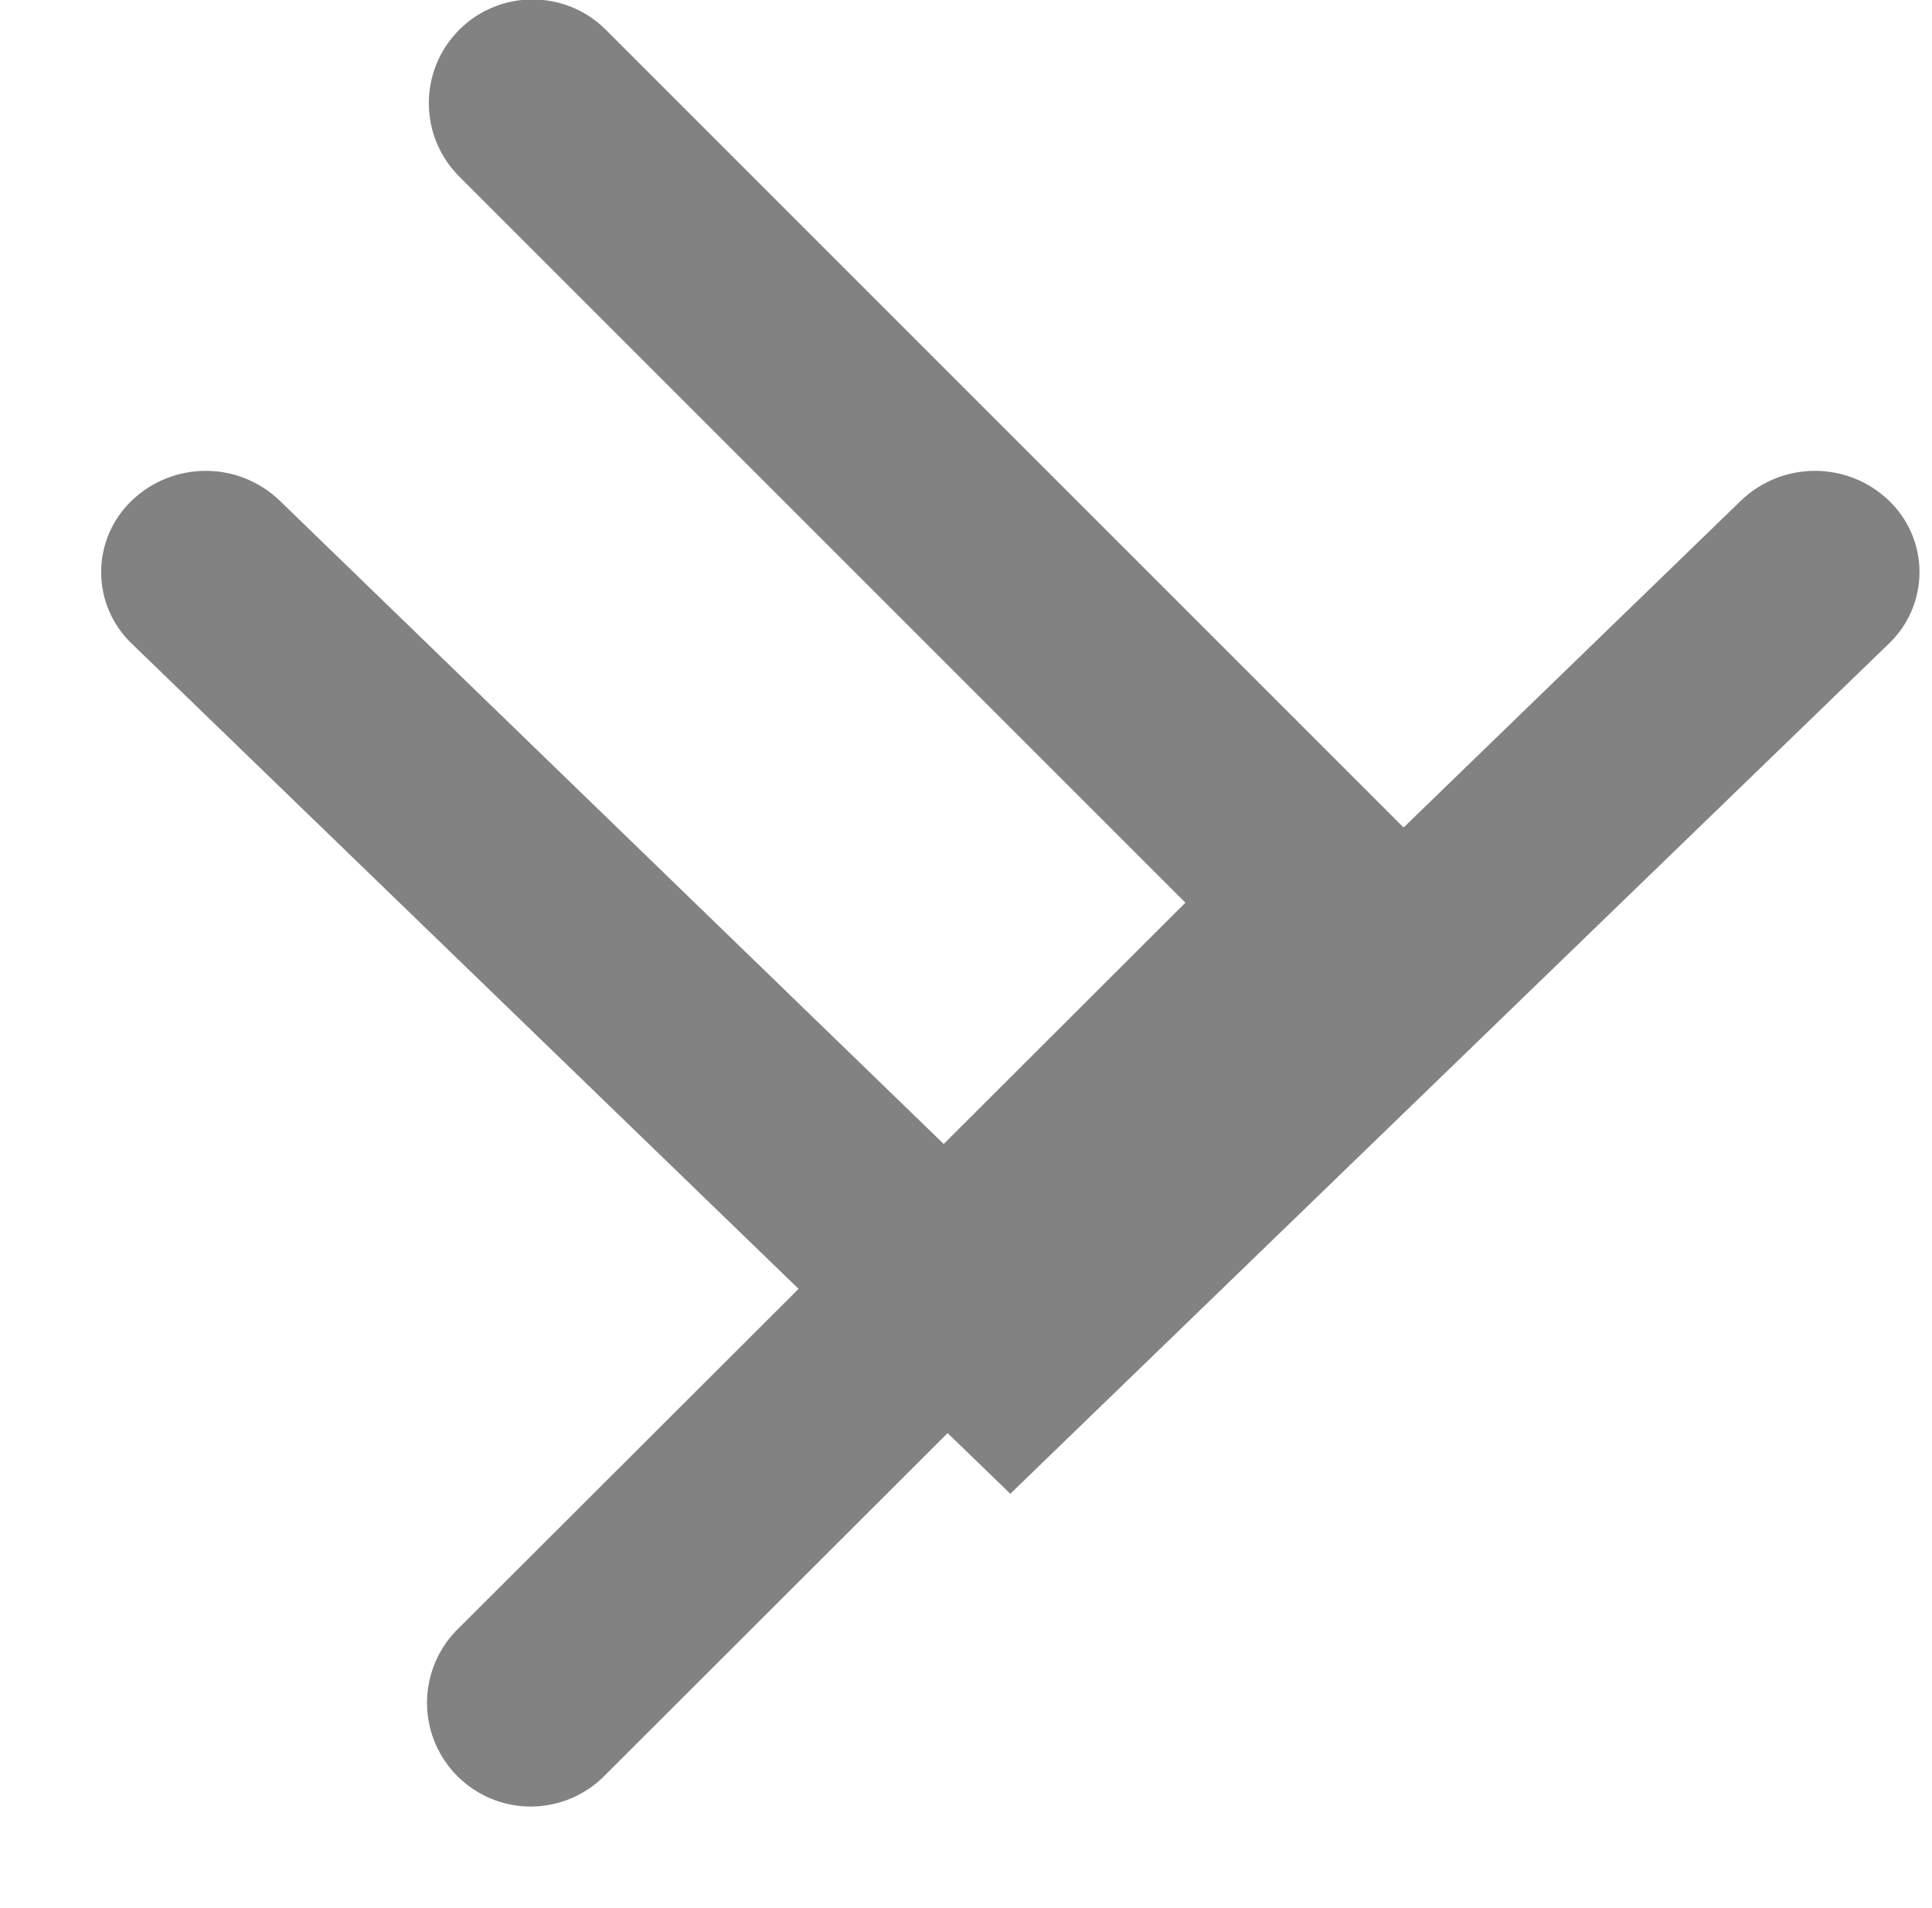
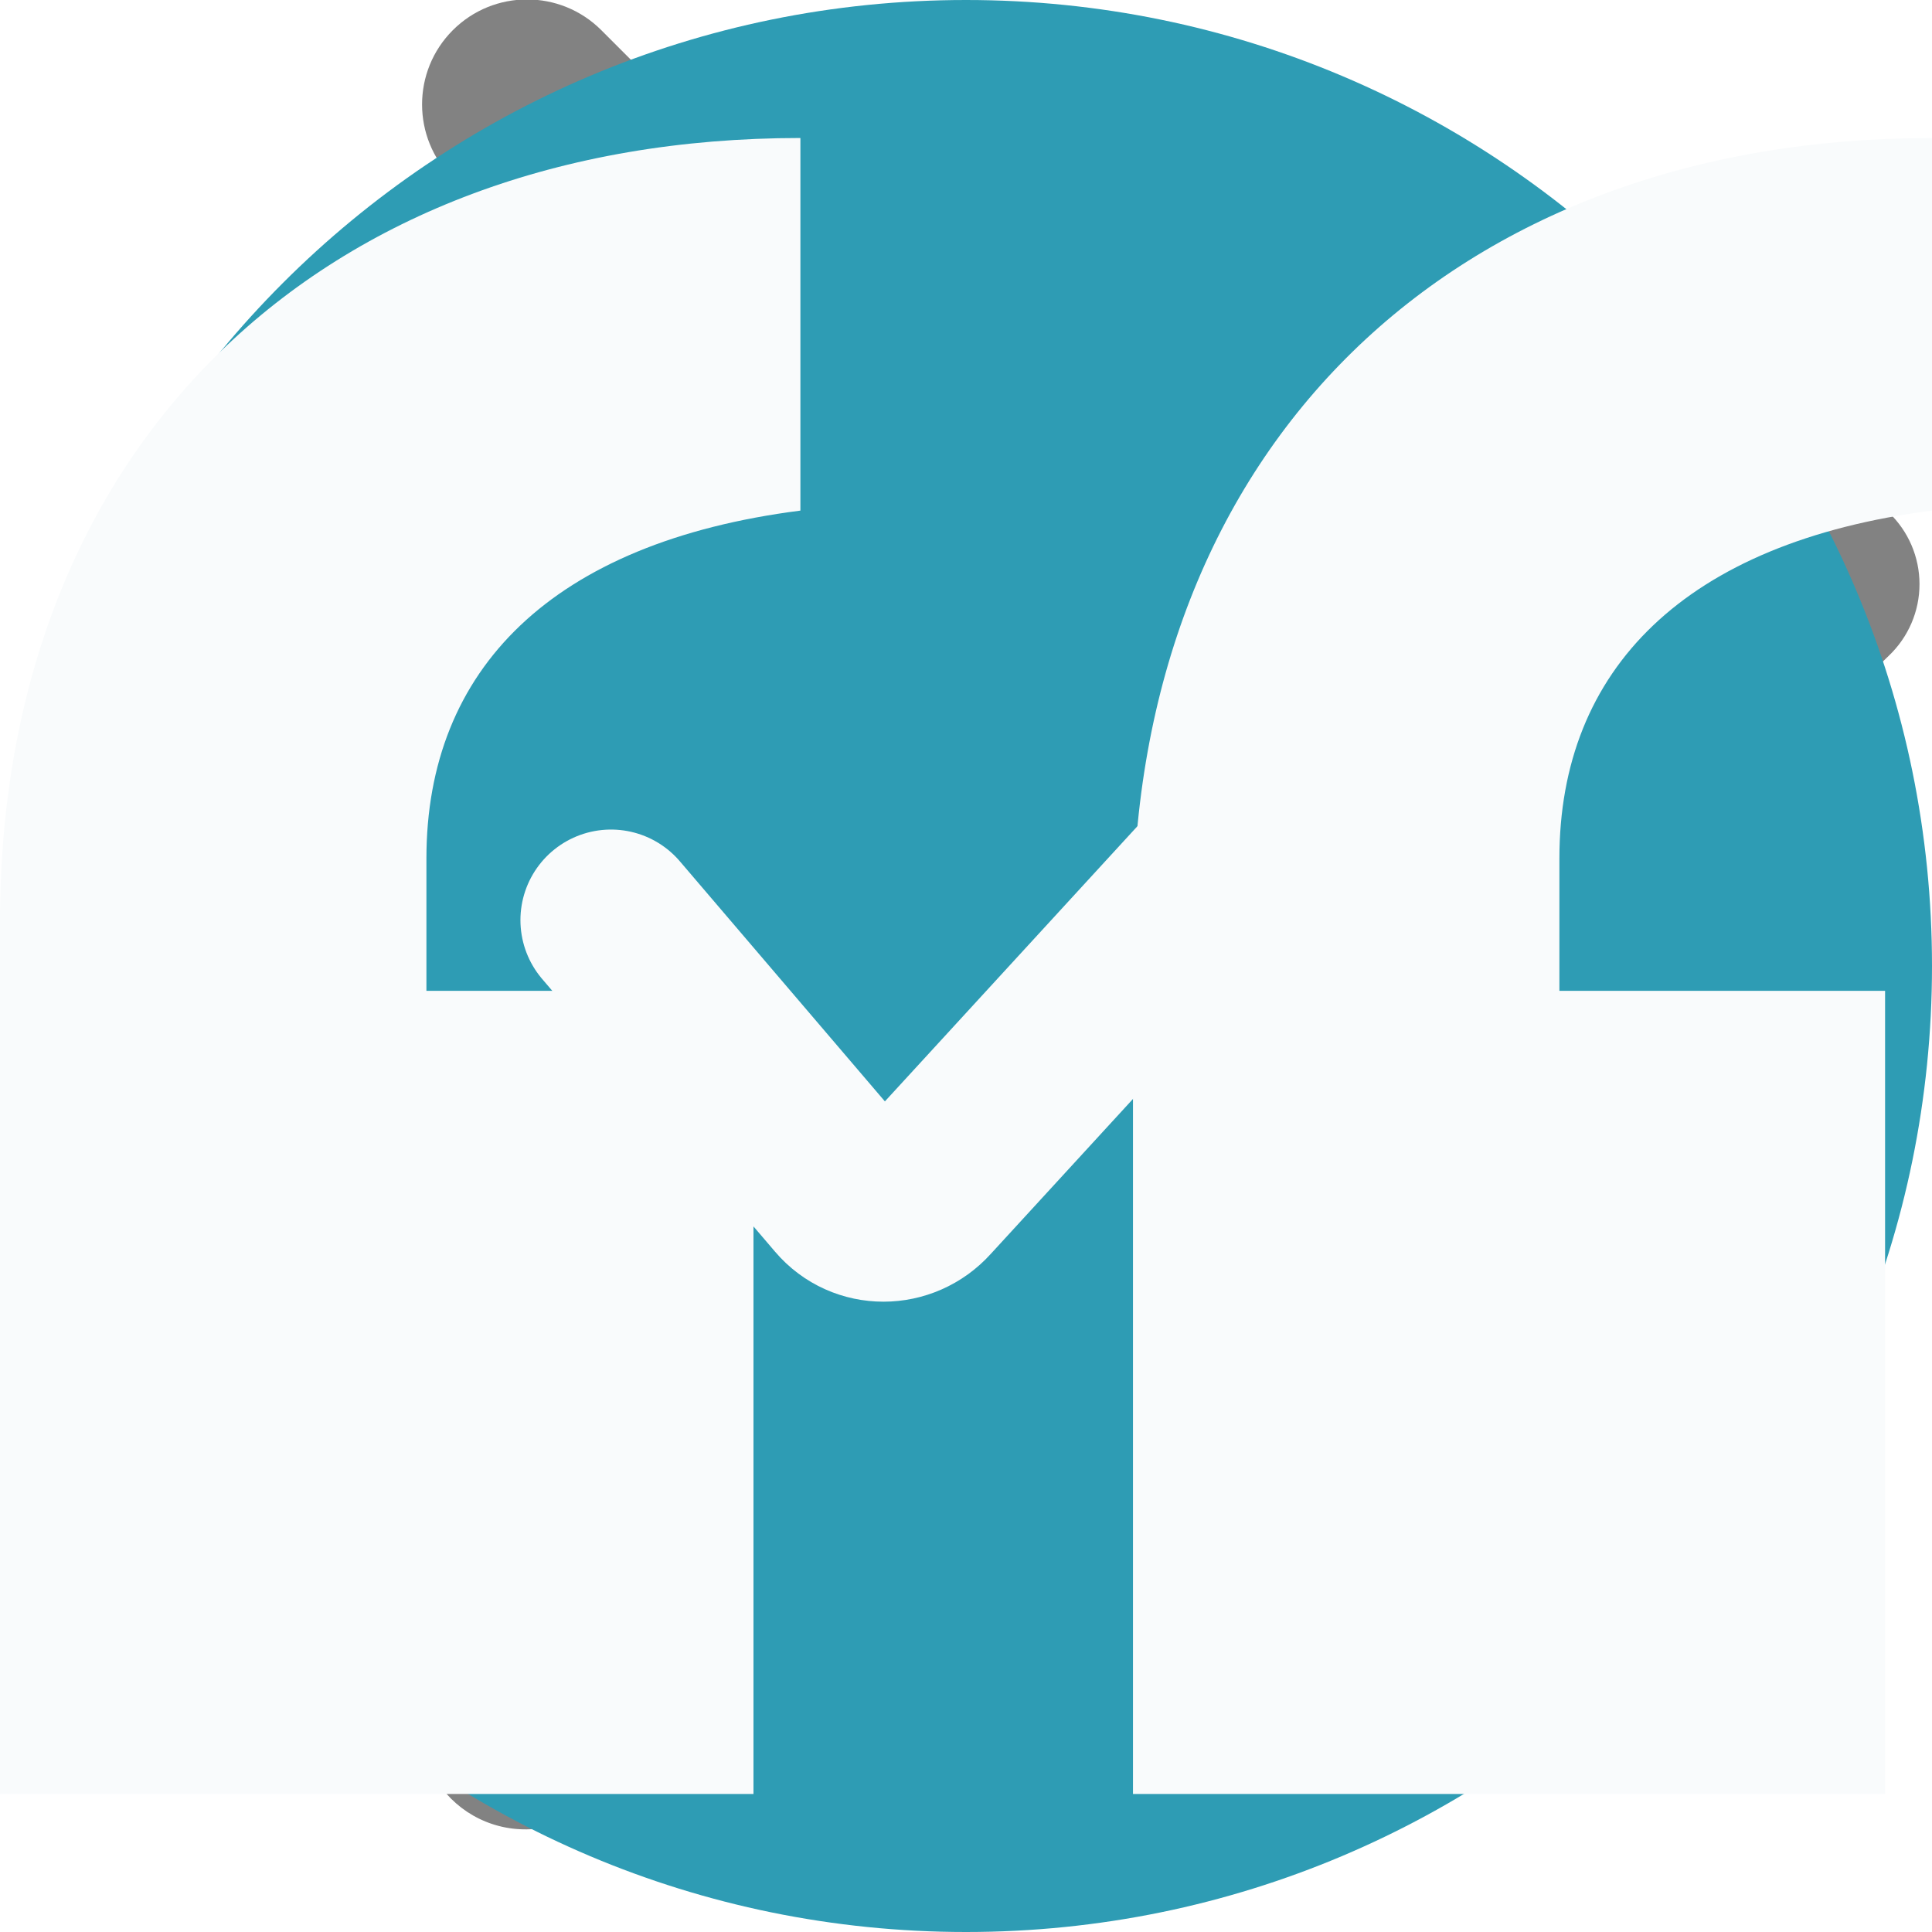
<svg xmlns="http://www.w3.org/2000/svg">
  <style>:root svg:not(:target){display:none}</style>
  <svg viewBox="0 0 17 10" fill="none" id="arrow-down">
    <path fill-rule="evenodd" clip-rule="evenodd" d="M16.62 1.01a.94.94 0 0 0-1.3 0l-6.43 6.23-6.43-6.23a.94.94 0 0 0-1.3 0 .87.87 0 0 0 0 1.26l7.73 7.48 7.73-7.48a.87.87 0 0 0 0-1.26Z" fill="#828282" />
  </svg>
  <svg viewBox="0 0 9 16" fill="none" id="arrow">
    <path fill-rule="evenodd" clip-rule="evenodd" d="M.25.25a.87.87 0 0 0 0 1.23l6.09 6.09-6.09 6.08a.87.87 0 1 0 1.23 1.23l7.32-7.31-7.32-7.32a.87.87 0 0 0-1.23 0Z" fill="#828282" />
  </svg>
+   <svg viewBox="0 0 16 16" fill="none" id="check">
+     <circle cx="8" cy="8" r="8" fill="#2E9CB4" />
+     <path d="m5.06 7.62 1.93 2.26c.17.2.48.2.66 0l3.79-4.13" stroke="#F9FBFC" stroke-width="1.5" stroke-linecap="round" />
+   </svg>
+   <svg viewBox="0 0 14 14" fill="none" id="quote">
+     <path d="M13.66 7.18v5.82h-5.45v-6.32c0-3.44 2.31-5.68 5.79-5.68v2.7c-1.79.23-2.7 1.15-2.7 2.52v.96h2.36Zm-8.2 0v5.82h-5.46v-6.32c0-3.44 2.32-5.68 5.8-5.68v2.7c-1.8.23-2.71 1.15-2.71 2.52v.96h2.37Z" fill="#F9FBFC" />
+   </svg>
</svg>
